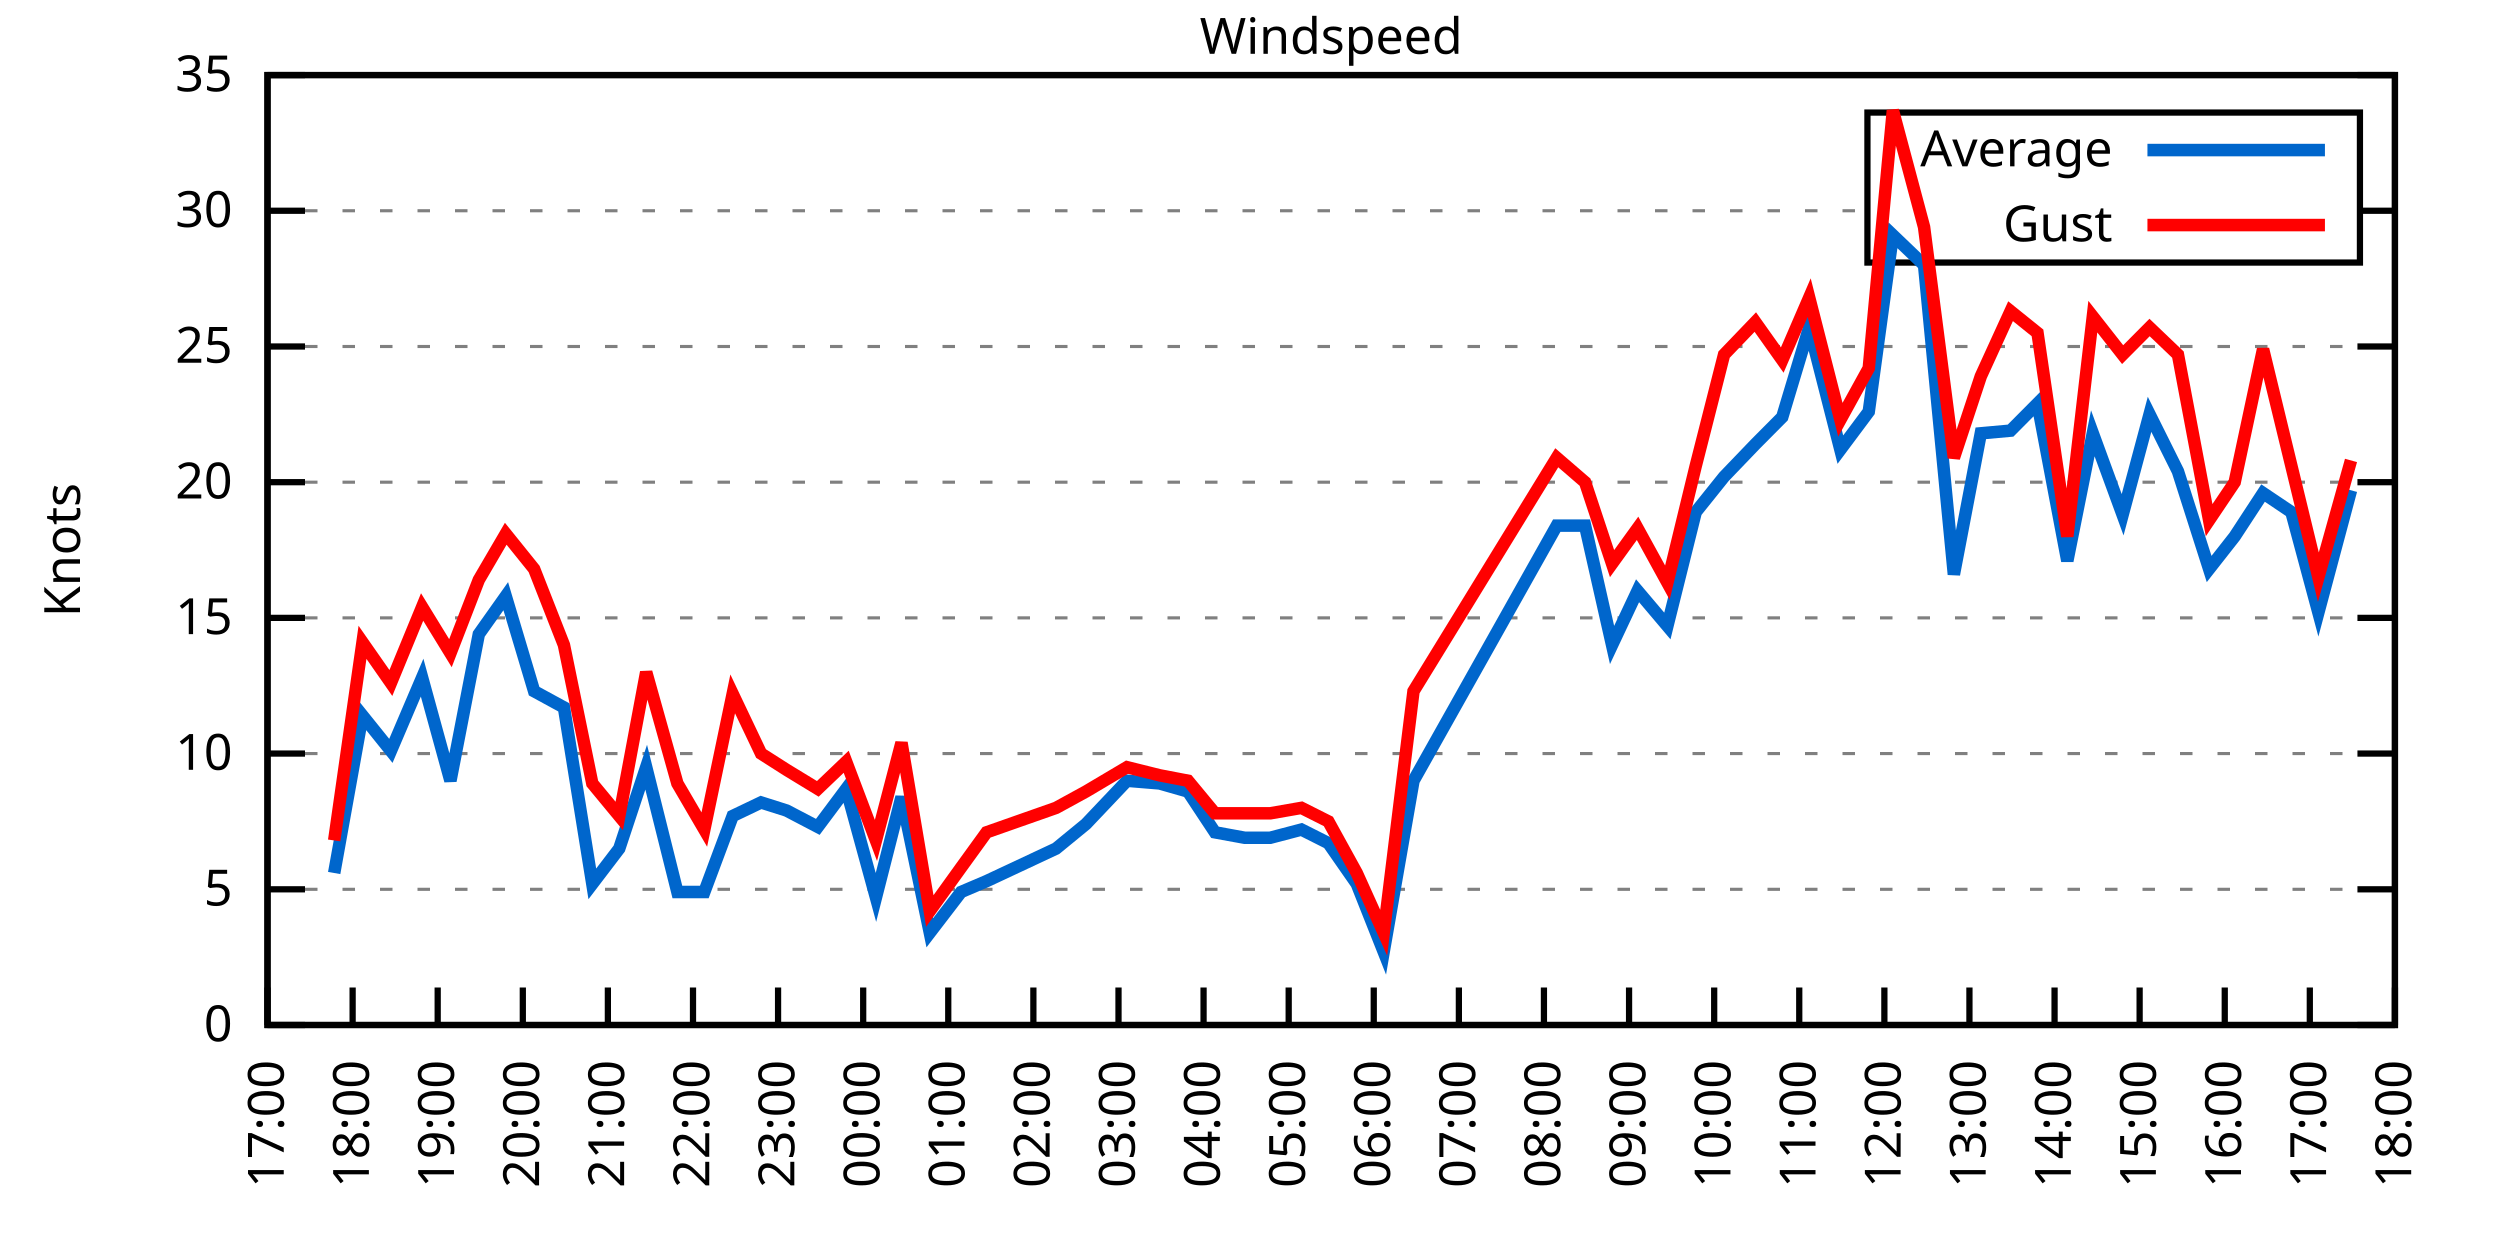
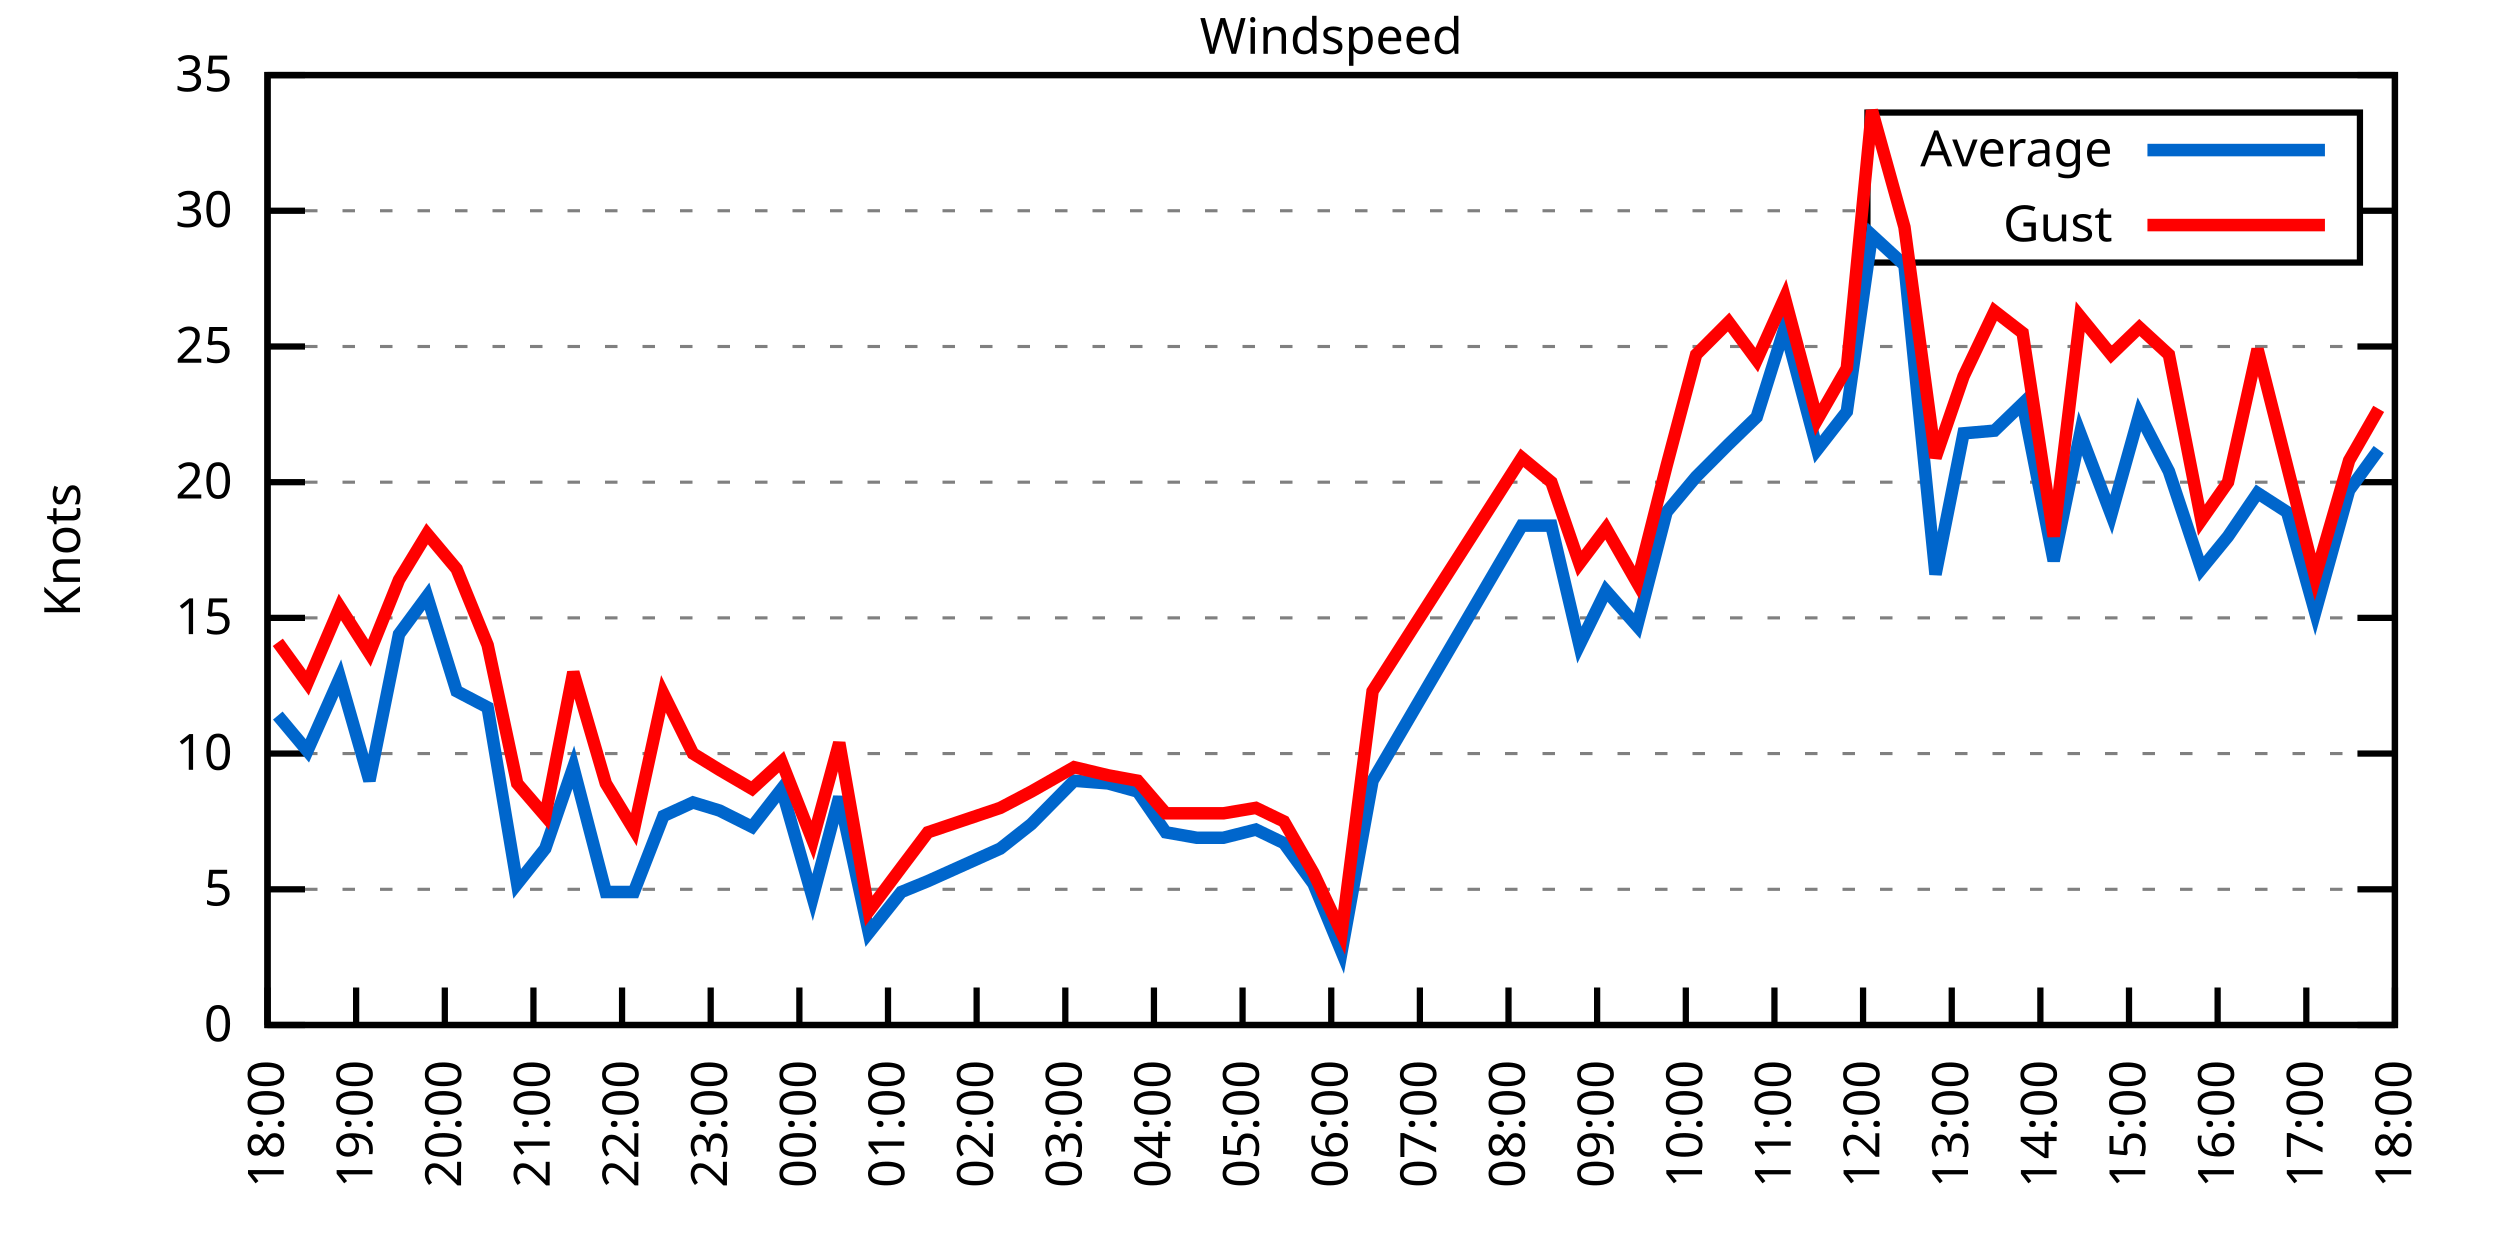
<svg xmlns="http://www.w3.org/2000/svg" xmlns:xlink="http://www.w3.org/1999/xlink" width="400" height="200" viewBox="0 0 400 200">
  <g id="gnuplot_canvas">
    <rect x="0" y="0" width="400" height="200" fill="none" />
    <defs>
      <circle id="gpDot" r="0.5" stroke-width="0.5" stroke="currentColor" />
      <path id="gpPt0" stroke-width="0.333" stroke="currentColor" d="M-1,0 h2 M0,-1 v2" />
      <path id="gpPt1" stroke-width="0.333" stroke="currentColor" d="M-1,-1 L1,1 M1,-1 L-1,1" />
      <path id="gpPt2" stroke-width="0.333" stroke="currentColor" d="M-1,0 L1,0 M0,-1 L0,1 M-1,-1 L1,1 M-1,1 L1,-1" />
      <rect id="gpPt3" stroke-width="0.333" stroke="currentColor" x="-1" y="-1" width="2" height="2" />
      <rect id="gpPt4" stroke-width="0.333" stroke="currentColor" fill="currentColor" x="-1" y="-1" width="2" height="2" />
      <circle id="gpPt5" stroke-width="0.333" stroke="currentColor" cx="0" cy="0" r="1" />
      <use xlink:href="#gpPt5" id="gpPt6" fill="currentColor" stroke="none" />
      <path id="gpPt7" stroke-width="0.333" stroke="currentColor" d="M0,-1.33 L-1.33,0.67 L1.33,0.67 z" />
      <use xlink:href="#gpPt7" id="gpPt8" fill="currentColor" stroke="none" />
      <use xlink:href="#gpPt7" id="gpPt9" stroke="currentColor" transform="rotate(180)" />
      <use xlink:href="#gpPt9" id="gpPt10" fill="currentColor" stroke="none" />
      <use xlink:href="#gpPt3" id="gpPt11" stroke="currentColor" transform="rotate(45)" />
      <use xlink:href="#gpPt11" id="gpPt12" fill="currentColor" stroke="none" />
      <path id="gpPt13" stroke-width="0.333" stroke="currentColor" d="M0,1.330 L1.265,0.411 L0.782,-1.067 L-0.782,-1.076 L-1.265,0.411 z" />
      <use xlink:href="#gpPt13" id="gpPt14" fill="currentColor" stroke="none" />
      <filter id="textbox" filterUnits="objectBoundingBox" x="0" y="0" height="1" width="1">
        <feFlood flood-color="white" flood-opacity="1" result="bgnd" />
        <feComposite in="SourceGraphic" in2="bgnd" operator="atop" />
      </filter>
      <filter id="greybox" filterUnits="objectBoundingBox" x="0" y="0" height="1" width="1">
        <feFlood flood-color="lightgrey" flood-opacity="1" result="grey" />
        <feComposite in="SourceGraphic" in2="grey" operator="atop" />
      </filter>
    </defs>
    <g fill="none" color="white" stroke="currentColor" stroke-width="1.00" stroke-linecap="butt" stroke-linejoin="miter">
</g>
    <g fill="none" color="black" stroke="currentColor" stroke-width="1.00" stroke-linecap="butt" stroke-linejoin="miter">
      <g stroke="none" shape-rendering="crispEdges">
        <polygon fill="rgb(255, 255, 255)" points="42.80,164.00 383.18,164.00 383.18,12.02 42.80,12.02 " />
      </g>
    </g>
    <g fill="none" color="black" stroke="currentColor" stroke-width="1.00" stroke-linecap="butt" stroke-linejoin="miter">
</g>
    <g fill="none" color="black" stroke="black" stroke-width="0.50" stroke-linecap="butt" stroke-linejoin="miter">
</g>
    <g fill="none" color="gray" stroke="currentColor" stroke-width="0.50" stroke-linecap="butt" stroke-linejoin="miter">
      <path stroke="gray" stroke-dasharray="2,4" class="gridline" d="M42.80,164.00 L383.19,164.00  " />
    </g>
    <g fill="none" color="gray" stroke="gray" stroke-width="1.00" stroke-linecap="butt" stroke-linejoin="miter">
</g>
    <g fill="none" color="black" stroke="currentColor" stroke-width="1.00" stroke-linecap="butt" stroke-linejoin="miter">
      <path stroke="black" d="M42.80,164.00 L48.80,164.00 M383.19,164.00 L377.19,164.00  " />
      <g transform="translate(37.20,166.60)" stroke="none" fill="black" font-family="Sans" font-size="8.00" text-anchor="end">
        <text>
          <tspan font-family="Sans"> 0</tspan>
        </text>
      </g>
    </g>
    <g fill="none" color="black" stroke="currentColor" stroke-width="1.00" stroke-linecap="butt" stroke-linejoin="miter">
</g>
    <g fill="none" color="black" stroke="black" stroke-width="0.50" stroke-linecap="butt" stroke-linejoin="miter">
</g>
    <g fill="none" color="gray" stroke="currentColor" stroke-width="0.50" stroke-linecap="butt" stroke-linejoin="miter">
      <path stroke="gray" stroke-dasharray="2,4" class="gridline" d="M42.80,142.29 L383.19,142.29  " />
    </g>
    <g fill="none" color="gray" stroke="gray" stroke-width="1.00" stroke-linecap="butt" stroke-linejoin="miter">
</g>
    <g fill="none" color="black" stroke="currentColor" stroke-width="1.00" stroke-linecap="butt" stroke-linejoin="miter">
      <path stroke="black" d="M42.80,142.29 L48.80,142.29 M383.19,142.29 L377.19,142.29  " />
      <g transform="translate(37.20,144.89)" stroke="none" fill="black" font-family="Sans" font-size="8.00" text-anchor="end">
        <text>
          <tspan font-family="Sans"> 5</tspan>
        </text>
      </g>
    </g>
    <g fill="none" color="black" stroke="currentColor" stroke-width="1.00" stroke-linecap="butt" stroke-linejoin="miter">
</g>
    <g fill="none" color="black" stroke="black" stroke-width="0.50" stroke-linecap="butt" stroke-linejoin="miter">
</g>
    <g fill="none" color="gray" stroke="currentColor" stroke-width="0.50" stroke-linecap="butt" stroke-linejoin="miter">
      <path stroke="gray" stroke-dasharray="2,4" class="gridline" d="M42.80,120.57 L383.19,120.57  " />
    </g>
    <g fill="none" color="gray" stroke="gray" stroke-width="1.00" stroke-linecap="butt" stroke-linejoin="miter">
</g>
    <g fill="none" color="black" stroke="currentColor" stroke-width="1.00" stroke-linecap="butt" stroke-linejoin="miter">
      <path stroke="black" d="M42.80,120.57 L48.80,120.57 M383.19,120.57 L377.19,120.57  " />
      <g transform="translate(37.20,123.17)" stroke="none" fill="black" font-family="Sans" font-size="8.00" text-anchor="end">
        <text>
          <tspan font-family="Sans"> 10</tspan>
        </text>
      </g>
    </g>
    <g fill="none" color="black" stroke="currentColor" stroke-width="1.00" stroke-linecap="butt" stroke-linejoin="miter">
</g>
    <g fill="none" color="black" stroke="black" stroke-width="0.50" stroke-linecap="butt" stroke-linejoin="miter">
</g>
    <g fill="none" color="gray" stroke="currentColor" stroke-width="0.50" stroke-linecap="butt" stroke-linejoin="miter">
      <path stroke="gray" stroke-dasharray="2,4" class="gridline" d="M42.80,98.86 L383.19,98.86  " />
    </g>
    <g fill="none" color="gray" stroke="gray" stroke-width="1.00" stroke-linecap="butt" stroke-linejoin="miter">
</g>
    <g fill="none" color="black" stroke="currentColor" stroke-width="1.00" stroke-linecap="butt" stroke-linejoin="miter">
      <path stroke="black" d="M42.80,98.86 L48.80,98.86 M383.19,98.86 L377.19,98.86  " />
      <g transform="translate(37.20,101.46)" stroke="none" fill="black" font-family="Sans" font-size="8.00" text-anchor="end">
        <text>
          <tspan font-family="Sans"> 15</tspan>
        </text>
      </g>
    </g>
    <g fill="none" color="black" stroke="currentColor" stroke-width="1.00" stroke-linecap="butt" stroke-linejoin="miter">
</g>
    <g fill="none" color="black" stroke="black" stroke-width="0.50" stroke-linecap="butt" stroke-linejoin="miter">
</g>
    <g fill="none" color="gray" stroke="currentColor" stroke-width="0.50" stroke-linecap="butt" stroke-linejoin="miter">
      <path stroke="gray" stroke-dasharray="2,4" class="gridline" d="M42.80,77.15 L383.19,77.15  " />
    </g>
    <g fill="none" color="gray" stroke="gray" stroke-width="1.00" stroke-linecap="butt" stroke-linejoin="miter">
</g>
    <g fill="none" color="black" stroke="currentColor" stroke-width="1.00" stroke-linecap="butt" stroke-linejoin="miter">
      <path stroke="black" d="M42.80,77.15 L48.80,77.15 M383.19,77.15 L377.19,77.15  " />
      <g transform="translate(37.20,79.75)" stroke="none" fill="black" font-family="Sans" font-size="8.00" text-anchor="end">
        <text>
          <tspan font-family="Sans"> 20</tspan>
        </text>
      </g>
    </g>
    <g fill="none" color="black" stroke="currentColor" stroke-width="1.00" stroke-linecap="butt" stroke-linejoin="miter">
</g>
    <g fill="none" color="black" stroke="black" stroke-width="0.50" stroke-linecap="butt" stroke-linejoin="miter">
</g>
    <g fill="none" color="gray" stroke="currentColor" stroke-width="0.50" stroke-linecap="butt" stroke-linejoin="miter">
      <path stroke="gray" stroke-dasharray="2,4" class="gridline" d="M42.80,55.44 L383.19,55.44  " />
    </g>
    <g fill="none" color="gray" stroke="gray" stroke-width="1.00" stroke-linecap="butt" stroke-linejoin="miter">
</g>
    <g fill="none" color="black" stroke="currentColor" stroke-width="1.00" stroke-linecap="butt" stroke-linejoin="miter">
      <path stroke="black" d="M42.80,55.44 L48.80,55.44 M383.19,55.44 L377.19,55.44  " />
      <g transform="translate(37.20,58.04)" stroke="none" fill="black" font-family="Sans" font-size="8.00" text-anchor="end">
        <text>
          <tspan font-family="Sans"> 25</tspan>
        </text>
      </g>
    </g>
    <g fill="none" color="black" stroke="currentColor" stroke-width="1.00" stroke-linecap="butt" stroke-linejoin="miter">
</g>
    <g fill="none" color="black" stroke="black" stroke-width="0.50" stroke-linecap="butt" stroke-linejoin="miter">
</g>
    <g fill="none" color="gray" stroke="currentColor" stroke-width="0.50" stroke-linecap="butt" stroke-linejoin="miter">
      <path stroke="gray" stroke-dasharray="2,4" class="gridline" d="M42.80,33.72 L298.79,33.72 M377.59,33.72 L383.19,33.72  " />
    </g>
    <g fill="none" color="gray" stroke="gray" stroke-width="1.00" stroke-linecap="butt" stroke-linejoin="miter">
</g>
    <g fill="none" color="black" stroke="currentColor" stroke-width="1.00" stroke-linecap="butt" stroke-linejoin="miter">
      <path stroke="black" d="M42.80,33.72 L48.80,33.72 M383.19,33.72 L377.19,33.72  " />
      <g transform="translate(37.20,36.32)" stroke="none" fill="black" font-family="Sans" font-size="8.00" text-anchor="end">
        <text>
          <tspan font-family="Sans"> 30</tspan>
        </text>
      </g>
    </g>
    <g fill="none" color="black" stroke="currentColor" stroke-width="1.00" stroke-linecap="butt" stroke-linejoin="miter">
</g>
    <g fill="none" color="black" stroke="black" stroke-width="0.50" stroke-linecap="butt" stroke-linejoin="miter">
</g>
    <g fill="none" color="gray" stroke="currentColor" stroke-width="0.50" stroke-linecap="butt" stroke-linejoin="miter">
      <path stroke="gray" stroke-dasharray="2,4" class="gridline" d="M42.80,12.01 L383.19,12.01  " />
    </g>
    <g fill="none" color="gray" stroke="gray" stroke-width="1.00" stroke-linecap="butt" stroke-linejoin="miter">
</g>
    <g fill="none" color="black" stroke="currentColor" stroke-width="1.00" stroke-linecap="butt" stroke-linejoin="miter">
      <path stroke="black" d="M42.80,12.01 L48.80,12.01 M383.19,12.01 L377.19,12.01  " />
      <g transform="translate(37.20,14.61)" stroke="none" fill="black" font-family="Sans" font-size="8.00" text-anchor="end">
        <text>
          <tspan font-family="Sans"> 35</tspan>
        </text>
      </g>
    </g>
    <g fill="none" color="black" stroke="currentColor" stroke-width="1.00" stroke-linecap="butt" stroke-linejoin="miter">
      <path stroke="black" d="M42.80,164.00 L42.80,158.00  " />
      <g transform="translate(45.40,169.60) rotate(270.00)" stroke="none" fill="black" font-family="Sans" font-size="8.00" text-anchor="end">
        <text>
-           <tspan font-family="Sans">17:00</tspan>
-         </text>
-       </g>
-     </g>
-     <g fill="none" color="black" stroke="currentColor" stroke-width="1.00" stroke-linecap="butt" stroke-linejoin="miter">
-       <path stroke="black" d="M56.42,164.00 L56.42,158.00  " />
-       <g transform="translate(59.02,169.60) rotate(270.00)" stroke="none" fill="black" font-family="Sans" font-size="8.00" text-anchor="end">
-         <text>
          <tspan font-family="Sans">18:00</tspan>
        </text>
      </g>
    </g>
    <g fill="none" color="black" stroke="currentColor" stroke-width="1.00" stroke-linecap="butt" stroke-linejoin="miter">
-       <path stroke="black" d="M70.03,164.00 L70.03,158.00  " />
-       <g transform="translate(72.63,169.60) rotate(270.00)" stroke="none" fill="black" font-family="Sans" font-size="8.00" text-anchor="end">
+       <path stroke="black" d="M56.98,164.00 L56.98,158.00  " />
+       <g transform="translate(59.58,169.60) rotate(270.00)" stroke="none" fill="black" font-family="Sans" font-size="8.00" text-anchor="end">
        <text>
          <tspan font-family="Sans">19:00</tspan>
        </text>
      </g>
    </g>
    <g fill="none" color="black" stroke="currentColor" stroke-width="1.00" stroke-linecap="butt" stroke-linejoin="miter">
-       <path stroke="black" d="M83.65,164.00 L83.65,158.00  " />
-       <g transform="translate(86.25,169.60) rotate(270.00)" stroke="none" fill="black" font-family="Sans" font-size="8.00" text-anchor="end">
+       <path stroke="black" d="M71.17,164.00 L71.17,158.00  " />
+       <g transform="translate(73.77,169.60) rotate(270.00)" stroke="none" fill="black" font-family="Sans" font-size="8.00" text-anchor="end">
        <text>
          <tspan font-family="Sans">20:00</tspan>
        </text>
      </g>
    </g>
    <g fill="none" color="black" stroke="currentColor" stroke-width="1.00" stroke-linecap="butt" stroke-linejoin="miter">
-       <path stroke="black" d="M97.26,164.00 L97.26,158.00  " />
-       <g transform="translate(99.86,169.60) rotate(270.00)" stroke="none" fill="black" font-family="Sans" font-size="8.00" text-anchor="end">
+       <path stroke="black" d="M85.35,164.00 L85.35,158.00  " />
+       <g transform="translate(87.95,169.60) rotate(270.00)" stroke="none" fill="black" font-family="Sans" font-size="8.00" text-anchor="end">
        <text>
          <tspan font-family="Sans">21:00</tspan>
        </text>
      </g>
    </g>
    <g fill="none" color="black" stroke="currentColor" stroke-width="1.00" stroke-linecap="butt" stroke-linejoin="miter">
-       <path stroke="black" d="M110.88,164.00 L110.88,158.00  " />
-       <g transform="translate(113.48,169.60) rotate(270.00)" stroke="none" fill="black" font-family="Sans" font-size="8.00" text-anchor="end">
+       <path stroke="black" d="M99.53,164.00 L99.53,158.00  " />
+       <g transform="translate(102.13,169.60) rotate(270.00)" stroke="none" fill="black" font-family="Sans" font-size="8.00" text-anchor="end">
        <text>
          <tspan font-family="Sans">22:00</tspan>
        </text>
      </g>
    </g>
    <g fill="none" color="black" stroke="currentColor" stroke-width="1.00" stroke-linecap="butt" stroke-linejoin="miter">
-       <path stroke="black" d="M124.49,164.00 L124.49,158.00  " />
-       <g transform="translate(127.09,169.60) rotate(270.00)" stroke="none" fill="black" font-family="Sans" font-size="8.00" text-anchor="end">
+       <path stroke="black" d="M113.71,164.00 L113.71,158.00  " />
+       <g transform="translate(116.31,169.60) rotate(270.00)" stroke="none" fill="black" font-family="Sans" font-size="8.00" text-anchor="end">
        <text>
          <tspan font-family="Sans">23:00</tspan>
        </text>
      </g>
    </g>
    <g fill="none" color="black" stroke="currentColor" stroke-width="1.00" stroke-linecap="butt" stroke-linejoin="miter">
-       <path stroke="black" d="M138.11,164.00 L138.11,158.00  " />
-       <g transform="translate(140.71,169.60) rotate(270.00)" stroke="none" fill="black" font-family="Sans" font-size="8.00" text-anchor="end">
+       <path stroke="black" d="M127.90,164.00 L127.90,158.00  " />
+       <g transform="translate(130.50,169.60) rotate(270.00)" stroke="none" fill="black" font-family="Sans" font-size="8.00" text-anchor="end">
        <text>
          <tspan font-family="Sans">00:00</tspan>
        </text>
      </g>
    </g>
    <g fill="none" color="black" stroke="currentColor" stroke-width="1.00" stroke-linecap="butt" stroke-linejoin="miter">
-       <path stroke="black" d="M151.72,164.00 L151.72,158.00  " />
-       <g transform="translate(154.32,169.60) rotate(270.00)" stroke="none" fill="black" font-family="Sans" font-size="8.00" text-anchor="end">
+       <path stroke="black" d="M142.08,164.00 L142.08,158.00  " />
+       <g transform="translate(144.68,169.60) rotate(270.00)" stroke="none" fill="black" font-family="Sans" font-size="8.00" text-anchor="end">
        <text>
          <tspan font-family="Sans">01:00</tspan>
        </text>
      </g>
    </g>
    <g fill="none" color="black" stroke="currentColor" stroke-width="1.00" stroke-linecap="butt" stroke-linejoin="miter">
-       <path stroke="black" d="M165.34,164.00 L165.34,158.00  " />
-       <g transform="translate(167.94,169.60) rotate(270.00)" stroke="none" fill="black" font-family="Sans" font-size="8.00" text-anchor="end">
+       <path stroke="black" d="M156.26,164.00 L156.26,158.00  " />
+       <g transform="translate(158.86,169.60) rotate(270.00)" stroke="none" fill="black" font-family="Sans" font-size="8.00" text-anchor="end">
        <text>
          <tspan font-family="Sans">02:00</tspan>
        </text>
      </g>
    </g>
    <g fill="none" color="black" stroke="currentColor" stroke-width="1.00" stroke-linecap="butt" stroke-linejoin="miter">
-       <path stroke="black" d="M178.96,164.00 L178.96,158.00  " />
-       <g transform="translate(181.56,169.60) rotate(270.00)" stroke="none" fill="black" font-family="Sans" font-size="8.00" text-anchor="end">
+       <path stroke="black" d="M170.45,164.00 L170.45,158.00  " />
+       <g transform="translate(173.05,169.60) rotate(270.00)" stroke="none" fill="black" font-family="Sans" font-size="8.00" text-anchor="end">
        <text>
          <tspan font-family="Sans">03:00</tspan>
        </text>
      </g>
    </g>
    <g fill="none" color="black" stroke="currentColor" stroke-width="1.00" stroke-linecap="butt" stroke-linejoin="miter">
-       <path stroke="black" d="M192.57,164.00 L192.57,158.00  " />
-       <g transform="translate(195.17,169.60) rotate(270.00)" stroke="none" fill="black" font-family="Sans" font-size="8.00" text-anchor="end">
+       <path stroke="black" d="M184.63,164.00 L184.63,158.00  " />
+       <g transform="translate(187.23,169.60) rotate(270.00)" stroke="none" fill="black" font-family="Sans" font-size="8.00" text-anchor="end">
        <text>
          <tspan font-family="Sans">04:00</tspan>
        </text>
      </g>
    </g>
    <g fill="none" color="black" stroke="currentColor" stroke-width="1.00" stroke-linecap="butt" stroke-linejoin="miter">
-       <path stroke="black" d="M206.19,164.00 L206.19,158.00  " />
-       <g transform="translate(208.79,169.60) rotate(270.00)" stroke="none" fill="black" font-family="Sans" font-size="8.00" text-anchor="end">
+       <path stroke="black" d="M198.81,164.00 L198.81,158.00  " />
+       <g transform="translate(201.41,169.60) rotate(270.00)" stroke="none" fill="black" font-family="Sans" font-size="8.00" text-anchor="end">
        <text>
          <tspan font-family="Sans">05:00</tspan>
        </text>
      </g>
    </g>
    <g fill="none" color="black" stroke="currentColor" stroke-width="1.00" stroke-linecap="butt" stroke-linejoin="miter">
-       <path stroke="black" d="M219.80,164.00 L219.80,158.00  " />
-       <g transform="translate(222.40,169.60) rotate(270.00)" stroke="none" fill="black" font-family="Sans" font-size="8.00" text-anchor="end">
+       <path stroke="black" d="M213.00,164.00 L213.00,158.00  " />
+       <g transform="translate(215.60,169.60) rotate(270.00)" stroke="none" fill="black" font-family="Sans" font-size="8.00" text-anchor="end">
        <text>
          <tspan font-family="Sans">06:00</tspan>
        </text>
      </g>
    </g>
    <g fill="none" color="black" stroke="currentColor" stroke-width="1.00" stroke-linecap="butt" stroke-linejoin="miter">
-       <path stroke="black" d="M233.42,164.00 L233.42,158.00  " />
-       <g transform="translate(236.02,169.60) rotate(270.00)" stroke="none" fill="black" font-family="Sans" font-size="8.00" text-anchor="end">
+       <path stroke="black" d="M227.18,164.00 L227.18,158.00  " />
+       <g transform="translate(229.78,169.60) rotate(270.00)" stroke="none" fill="black" font-family="Sans" font-size="8.00" text-anchor="end">
        <text>
          <tspan font-family="Sans">07:00</tspan>
        </text>
      </g>
    </g>
    <g fill="none" color="black" stroke="currentColor" stroke-width="1.00" stroke-linecap="butt" stroke-linejoin="miter">
-       <path stroke="black" d="M247.03,164.00 L247.03,158.00  " />
-       <g transform="translate(249.63,169.60) rotate(270.00)" stroke="none" fill="black" font-family="Sans" font-size="8.00" text-anchor="end">
+       <path stroke="black" d="M241.36,164.00 L241.36,158.00  " />
+       <g transform="translate(243.96,169.60) rotate(270.00)" stroke="none" fill="black" font-family="Sans" font-size="8.00" text-anchor="end">
        <text>
          <tspan font-family="Sans">08:00</tspan>
        </text>
      </g>
    </g>
    <g fill="none" color="black" stroke="currentColor" stroke-width="1.00" stroke-linecap="butt" stroke-linejoin="miter">
-       <path stroke="black" d="M260.65,164.00 L260.65,158.00  " />
-       <g transform="translate(263.25,169.60) rotate(270.00)" stroke="none" fill="black" font-family="Sans" font-size="8.00" text-anchor="end">
+       <path stroke="black" d="M255.54,164.00 L255.54,158.00  " />
+       <g transform="translate(258.14,169.60) rotate(270.00)" stroke="none" fill="black" font-family="Sans" font-size="8.00" text-anchor="end">
        <text>
          <tspan font-family="Sans">09:00</tspan>
        </text>
      </g>
    </g>
    <g fill="none" color="black" stroke="currentColor" stroke-width="1.00" stroke-linecap="butt" stroke-linejoin="miter">
-       <path stroke="black" d="M274.27,164.00 L274.27,158.00  " />
-       <g transform="translate(276.87,169.60) rotate(270.00)" stroke="none" fill="black" font-family="Sans" font-size="8.00" text-anchor="end">
+       <path stroke="black" d="M269.73,164.00 L269.73,158.00  " />
+       <g transform="translate(272.33,169.60) rotate(270.00)" stroke="none" fill="black" font-family="Sans" font-size="8.00" text-anchor="end">
        <text>
          <tspan font-family="Sans">10:00</tspan>
        </text>
      </g>
    </g>
    <g fill="none" color="black" stroke="currentColor" stroke-width="1.00" stroke-linecap="butt" stroke-linejoin="miter">
-       <path stroke="black" d="M287.88,164.00 L287.88,158.00  " />
-       <g transform="translate(290.48,169.60) rotate(270.00)" stroke="none" fill="black" font-family="Sans" font-size="8.00" text-anchor="end">
+       <path stroke="black" d="M283.91,164.00 L283.91,158.00  " />
+       <g transform="translate(286.51,169.60) rotate(270.00)" stroke="none" fill="black" font-family="Sans" font-size="8.00" text-anchor="end">
        <text>
          <tspan font-family="Sans">11:00</tspan>
        </text>
      </g>
    </g>
    <g fill="none" color="black" stroke="currentColor" stroke-width="1.00" stroke-linecap="butt" stroke-linejoin="miter">
-       <path stroke="black" d="M301.50,164.00 L301.50,158.00  " />
-       <g transform="translate(304.10,169.60) rotate(270.00)" stroke="none" fill="black" font-family="Sans" font-size="8.00" text-anchor="end">
+       <path stroke="black" d="M298.09,164.00 L298.09,158.00  " />
+       <g transform="translate(300.69,169.60) rotate(270.00)" stroke="none" fill="black" font-family="Sans" font-size="8.00" text-anchor="end">
        <text>
          <tspan font-family="Sans">12:00</tspan>
        </text>
      </g>
    </g>
    <g fill="none" color="black" stroke="currentColor" stroke-width="1.00" stroke-linecap="butt" stroke-linejoin="miter">
-       <path stroke="black" d="M315.11,164.00 L315.11,158.00  " />
-       <g transform="translate(317.71,169.60) rotate(270.00)" stroke="none" fill="black" font-family="Sans" font-size="8.00" text-anchor="end">
+       <path stroke="black" d="M312.28,164.00 L312.28,158.00  " />
+       <g transform="translate(314.88,169.60) rotate(270.00)" stroke="none" fill="black" font-family="Sans" font-size="8.00" text-anchor="end">
        <text>
          <tspan font-family="Sans">13:00</tspan>
        </text>
      </g>
    </g>
    <g fill="none" color="black" stroke="currentColor" stroke-width="1.00" stroke-linecap="butt" stroke-linejoin="miter">
-       <path stroke="black" d="M328.73,164.00 L328.73,158.00  " />
-       <g transform="translate(331.33,169.60) rotate(270.00)" stroke="none" fill="black" font-family="Sans" font-size="8.00" text-anchor="end">
+       <path stroke="black" d="M326.46,164.00 L326.46,158.00  " />
+       <g transform="translate(329.06,169.60) rotate(270.00)" stroke="none" fill="black" font-family="Sans" font-size="8.00" text-anchor="end">
        <text>
          <tspan font-family="Sans">14:00</tspan>
        </text>
      </g>
    </g>
    <g fill="none" color="black" stroke="currentColor" stroke-width="1.00" stroke-linecap="butt" stroke-linejoin="miter">
-       <path stroke="black" d="M342.34,164.00 L342.34,158.00  " />
-       <g transform="translate(344.94,169.60) rotate(270.00)" stroke="none" fill="black" font-family="Sans" font-size="8.00" text-anchor="end">
+       <path stroke="black" d="M340.64,164.00 L340.64,158.00  " />
+       <g transform="translate(343.24,169.60) rotate(270.00)" stroke="none" fill="black" font-family="Sans" font-size="8.00" text-anchor="end">
        <text>
          <tspan font-family="Sans">15:00</tspan>
        </text>
      </g>
    </g>
    <g fill="none" color="black" stroke="currentColor" stroke-width="1.00" stroke-linecap="butt" stroke-linejoin="miter">
-       <path stroke="black" d="M355.96,164.00 L355.96,158.00  " />
-       <g transform="translate(358.56,169.60) rotate(270.00)" stroke="none" fill="black" font-family="Sans" font-size="8.00" text-anchor="end">
+       <path stroke="black" d="M354.82,164.00 L354.82,158.00  " />
+       <g transform="translate(357.42,169.60) rotate(270.00)" stroke="none" fill="black" font-family="Sans" font-size="8.00" text-anchor="end">
        <text>
          <tspan font-family="Sans">16:00</tspan>
        </text>
      </g>
    </g>
    <g fill="none" color="black" stroke="currentColor" stroke-width="1.00" stroke-linecap="butt" stroke-linejoin="miter">
-       <path stroke="black" d="M369.57,164.00 L369.57,158.00  " />
-       <g transform="translate(372.17,169.60) rotate(270.00)" stroke="none" fill="black" font-family="Sans" font-size="8.00" text-anchor="end">
+       <path stroke="black" d="M369.01,164.00 L369.01,158.00  " />
+       <g transform="translate(371.61,169.60) rotate(270.00)" stroke="none" fill="black" font-family="Sans" font-size="8.00" text-anchor="end">
        <text>
          <tspan font-family="Sans">17:00</tspan>
        </text>
      </g>
    </g>
    <g fill="none" color="black" stroke="currentColor" stroke-width="1.00" stroke-linecap="butt" stroke-linejoin="miter">
      <path stroke="black" d="M383.19,164.00 L383.19,158.00  " />
      <g transform="translate(385.79,169.60) rotate(270.00)" stroke="none" fill="black" font-family="Sans" font-size="8.00" text-anchor="end">
        <text>
          <tspan font-family="Sans">18:00</tspan>
        </text>
      </g>
    </g>
    <g fill="none" color="black" stroke="currentColor" stroke-width="1.00" stroke-linecap="butt" stroke-linejoin="miter">
</g>
    <g fill="none" color="black" stroke="currentColor" stroke-width="1.00" stroke-linecap="butt" stroke-linejoin="miter">
      <path stroke="black" d="M42.80,12.01 L42.80,164.00 L383.19,164.00 L383.19,12.01 L42.80,12.01 Z  " />
    </g>
    <g fill="none" color="black" stroke="currentColor" stroke-width="1.00" stroke-linecap="butt" stroke-linejoin="miter">
</g>
    <g fill="none" color="black" stroke="currentColor" stroke-width="1.00" stroke-linecap="butt" stroke-linejoin="miter">
      <path stroke="black" d="M298.79,42.01 L298.79,18.01 L377.59,18.01 L377.59,42.01 L298.79,42.01 Z  " />
    </g>
    <g id="Windspeed_plot_1">
      <g fill="none" color="white" stroke="black" stroke-width="2.00" stroke-linecap="butt" stroke-linejoin="miter">
</g>
      <g fill="none" color="black" stroke="currentColor" stroke-width="2.00" stroke-linecap="butt" stroke-linejoin="miter">
        <g transform="translate(337.99,26.61)" stroke="none" fill="black" font-family="Sans" font-size="8.00" text-anchor="end">
          <text>
            <tspan font-family="Sans">Average</tspan>
          </text>
        </g>
      </g>
      <g fill="none" color="black" stroke="currentColor" stroke-width="2.00" stroke-linecap="butt" stroke-linejoin="miter">
-         <path stroke="rgb(  0, 102, 204)" d="M343.59,24.01 L371.99,24.01 M53.47,139.68 L58.00,114.49 L62.54,120.14 L67.54,108.42 L72.07,124.92 L76.61,101.47   L80.92,95.39 L85.46,110.59 L90.23,113.19 L94.77,141.42 L99.08,135.77 L103.39,122.75 L108.38,142.72 L112.69,142.72   L117.23,130.56 L121.77,128.39 L125.86,129.69 L130.85,132.30 L135.39,126.22 L140.15,143.59 L144.24,127.52 L148.77,149.24   L153.77,142.72 L157.85,140.98 L168.97,135.77 L173.74,131.86 L180.32,124.92 L185.54,125.35 L190.08,126.65 L194.39,133.17   L199.15,134.04 L203.24,134.04 L208.23,132.73 L212.54,134.90 L217.08,141.42 L221.39,152.28 L226.16,124.92 L249.08,84.10   L253.61,84.10 L257.93,103.20 L262.01,94.52 L266.78,100.16 L271.32,81.93 L275.85,76.28 L280.85,71.07 L285.16,66.73   L289.47,52.40 L294.46,71.94 L299.00,65.86 L302.86,37.63 L307.85,42.41 L312.62,91.91 L316.93,69.33 L321.69,68.90   L326.00,64.56 L330.77,89.74 L334.85,69.33 L339.62,82.36 L343.93,66.29 L348.47,75.41 L353.46,91.04 L357.55,85.83   L362.09,78.89 L366.62,81.93 L370.94,97.99 L376.16,78.45  " />
+         <path stroke="rgb(  0, 102, 204)" d="M343.59,24.01 L371.99,24.01 M44.45,114.49 L49.18,120.14 L54.38,108.42 L59.11,124.92 L63.84,101.47 L68.33,95.39   L73.06,110.59 L78.02,113.19 L82.75,141.42 L87.24,135.77 L91.73,122.75 L96.93,142.72 L101.42,142.72 L106.15,130.56   L110.88,128.39 L115.13,129.69 L120.33,132.30 L125.06,126.22 L130.02,143.59 L134.28,127.52 L139.01,149.24 L144.21,142.72   L148.46,140.98 L160.05,135.77 L165.01,131.86 L171.86,124.92 L177.30,125.35 L182.03,126.65 L186.52,133.17 L191.48,134.04   L195.74,134.04 L200.94,132.73 L205.43,134.90 L210.16,141.42 L214.65,152.28 L219.61,124.92 L243.49,84.10 L248.22,84.10   L252.71,103.20 L256.96,94.52 L261.93,100.16 L266.65,81.93 L271.38,76.28 L276.58,71.07 L281.07,66.73 L285.56,52.40   L290.76,71.94 L295.49,65.86 L299.51,37.63 L304.71,42.41 L309.68,91.91 L314.17,69.33 L319.13,68.90 L323.62,64.56   L328.59,89.74 L332.84,69.33 L337.80,82.36 L342.30,66.29 L347.02,75.41 L352.22,91.04 L356.48,85.83 L361.21,78.89   L365.93,81.93 L370.43,97.99 L375.86,78.45 L380.59,71.94  " />
      </g>
    </g>
    <g id="Windspeed_plot_2">
      <g fill="none" color="black" stroke="currentColor" stroke-width="2.00" stroke-linecap="butt" stroke-linejoin="miter">
        <g transform="translate(337.99,38.61)" stroke="none" fill="black" font-family="Sans" font-size="8.00" text-anchor="end">
          <text>
            <tspan font-family="Sans">Gust</tspan>
          </text>
        </g>
      </g>
      <g fill="none" color="black" stroke="currentColor" stroke-width="2.00" stroke-linecap="butt" stroke-linejoin="miter">
-         <path stroke="rgb(255,   0,   0)" d="M343.59,36.01 L371.99,36.01 M53.47,134.47 L58.00,102.77 L62.54,109.28 L67.54,97.12 L72.07,104.51 L76.61,92.78   L80.92,85.40 L85.46,91.04 L90.23,103.20 L94.77,125.35 L99.08,130.56 L103.39,107.55 L108.38,125.35 L112.69,132.73   L117.23,111.02 L121.77,120.57 L125.86,123.18 L130.85,126.22 L135.39,121.88 L140.15,134.47 L144.24,118.84 L148.77,145.76   L153.77,138.81 L157.85,133.17 L168.97,129.26 L173.74,126.65 L180.32,122.75 L185.54,124.05 L190.08,124.92 L194.39,130.13   L199.15,130.13 L203.24,130.13 L208.23,129.26 L212.54,131.43 L217.08,139.68 L221.39,149.24 L226.16,110.59 L249.08,73.24   L253.61,77.15 L257.93,90.18 L262.01,84.53 L266.78,93.22 L271.32,74.54 L275.85,56.74 L280.85,51.53 L285.16,57.61   L289.47,47.62 L294.46,67.16 L299.00,58.91 L302.86,17.66 L307.85,36.33 L312.62,73.24 L316.93,60.21 L321.69,49.79   L326.00,53.26 L330.77,85.83 L334.85,50.66 L339.62,56.74 L343.93,52.40 L348.47,56.74 L353.46,83.23 L357.55,77.15   L362.09,55.87 L366.62,74.54 L370.94,92.35 L376.16,73.67  " />
+         <path stroke="rgb(255,   0,   0)" d="M343.59,36.01 L371.99,36.01 M44.45,102.77 L49.18,109.28 L54.38,97.12 L59.11,104.51 L63.84,92.78 L68.33,85.40   L73.06,91.04 L78.02,103.20 L82.75,125.35 L87.24,130.56 L91.73,107.55 L96.93,125.35 L101.42,132.73 L106.15,111.02   L110.88,120.57 L115.13,123.18 L120.33,126.22 L125.06,121.88 L130.02,134.47 L134.28,118.84 L139.01,145.76 L144.21,138.81   L148.46,133.17 L160.05,129.26 L165.01,126.65 L171.86,122.75 L177.30,124.05 L182.03,124.92 L186.52,130.13 L191.48,130.13   L195.74,130.13 L200.94,129.26 L205.43,131.43 L210.16,139.68 L214.65,149.24 L219.61,110.59 L243.49,73.24 L248.22,77.15   L252.71,90.18 L256.96,84.53 L261.93,93.22 L266.65,74.54 L271.38,56.74 L276.58,51.53 L281.07,57.61 L285.56,47.62   L290.76,67.16 L295.49,58.91 L299.51,17.66 L304.71,36.33 L309.68,73.24 L314.17,60.21 L319.13,49.79 L323.62,53.26   L328.59,85.83 L332.84,50.66 L337.80,56.74 L342.30,52.40 L347.02,56.74 L352.22,83.23 L356.48,77.15 L361.21,55.87   L365.93,74.54 L370.43,92.35 L375.86,73.67 L380.59,65.42  " />
      </g>
    </g>
    <g fill="none" color="black" stroke="currentColor" stroke-width="2.00" stroke-linecap="butt" stroke-linejoin="miter">
</g>
    <g fill="none" color="black" stroke="black" stroke-width="1.00" stroke-linecap="butt" stroke-linejoin="miter">
</g>
    <g fill="none" color="black" stroke="currentColor" stroke-width="1.00" stroke-linecap="butt" stroke-linejoin="miter">
      <path stroke="black" d="M42.80,12.01 L42.80,164.00 L383.19,164.00 L383.19,12.01 L42.80,12.01 Z  " />
      <g transform="translate(12.80,88.01) rotate(270.00)" stroke="none" fill="black" font-family="Sans" font-size="8.00" text-anchor="middle">
        <text>
          <tspan font-family="Sans">Knots</tspan>
        </text>
      </g>
    </g>
    <g fill="none" color="black" stroke="currentColor" stroke-width="1.00" stroke-linecap="butt" stroke-linejoin="miter">
</g>
    <g fill="none" color="black" stroke="currentColor" stroke-width="1.00" stroke-linecap="butt" stroke-linejoin="miter">
      <g transform="translate(212.99,8.61)" stroke="none" fill="black" font-family="Sans" font-size="8.00" text-anchor="middle">
        <text>
          <tspan font-family="Sans">Windspeed</tspan>
        </text>
      </g>
    </g>
    <g fill="none" color="black" stroke="currentColor" stroke-width="1.00" stroke-linecap="butt" stroke-linejoin="miter">
</g>
  </g>
</svg>
